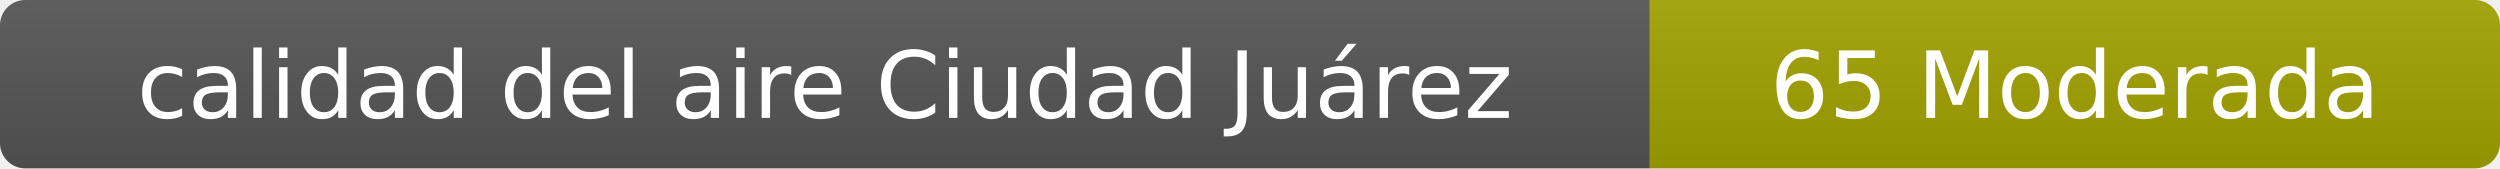
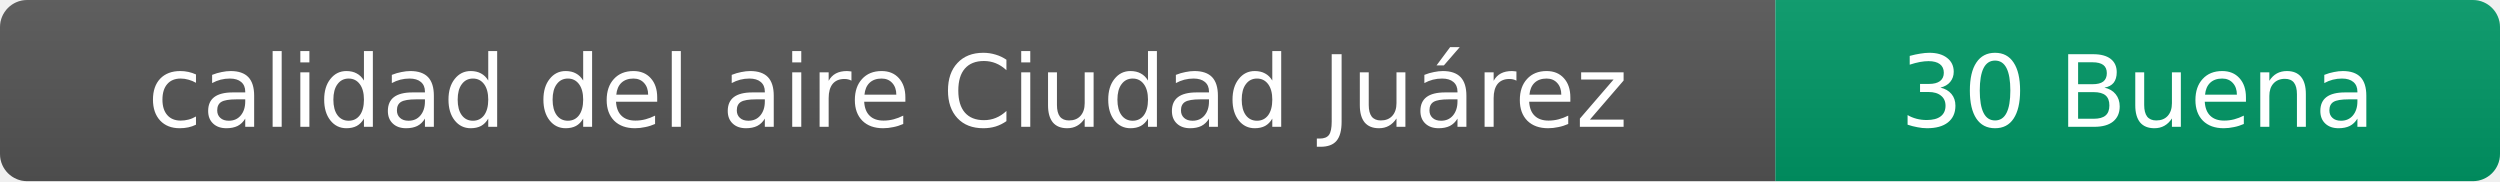
- <svg xmlns="http://www.w3.org/2000/svg" width="297" height="20" role="img" aria-label="calidad del aire: 65 Moderada">
+ <svg xmlns="http://www.w3.org/2000/svg" width="276" height="20" role="img" aria-label="calidad del aire: 30 Buena">
  <linearGradient id="s" x2="0" y2="100%">
    <stop offset="0" stop-color="#bbb" stop-opacity=".1" />
    <stop offset="1" stop-opacity=".1" />
  </linearGradient>
  <clipPath id="r">
-     <rect width="297" height="20" rx="3" fill="#fff" />
+     <rect width="276" height="20" rx="3" fill="#fff" />
  </clipPath>
  <g clip-path="url(#r)">
    <rect width="196" height="20" fill="#555" />
-     <rect x="196" width="101" height="20" fill="#a3a300" />
-     <rect width="297" height="20" fill="url(#s)" />
+     <rect x="196" width="80" height="20" fill="#009966" />
+     <rect width="276" height="20" fill="url(#s)" />
  </g>
  <g fill="#fff" text-anchor="middle" font-family="Verdana,Geneva,DejaVu Sans,sans-serif" font-size="11">
    <text x="98" y="14">calidad del aire Ciudad Juárez</text>
-     <text x="246.5" y="14">65 Moderada</text>
+     <text x="236" y="14">30 Buena</text>
  </g>
</svg>
